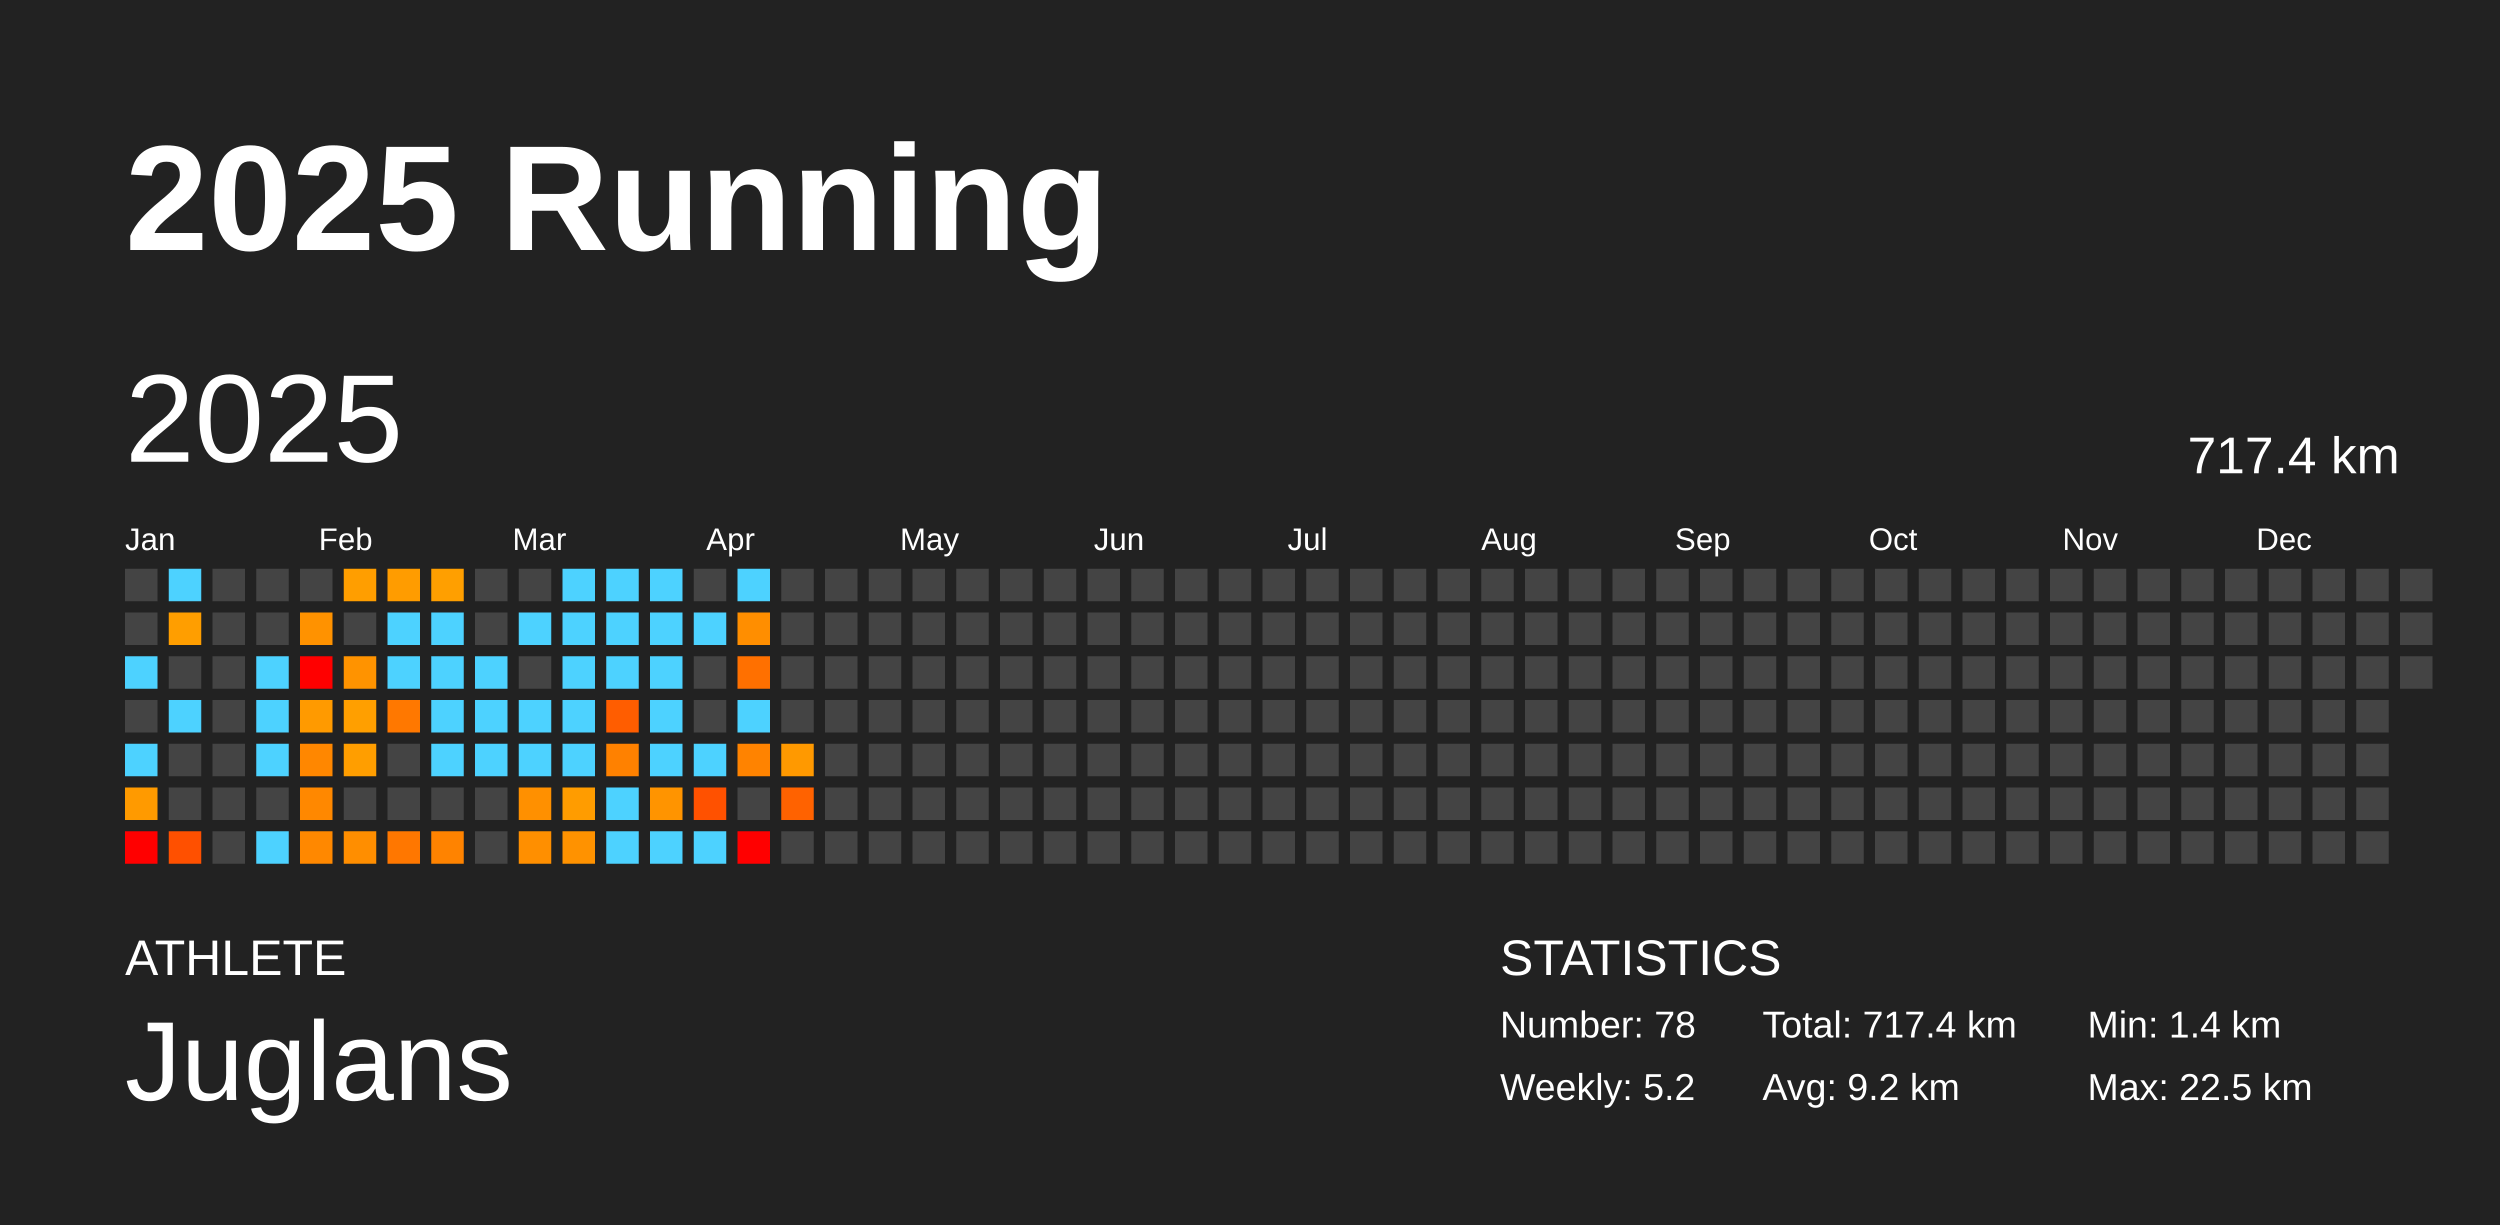
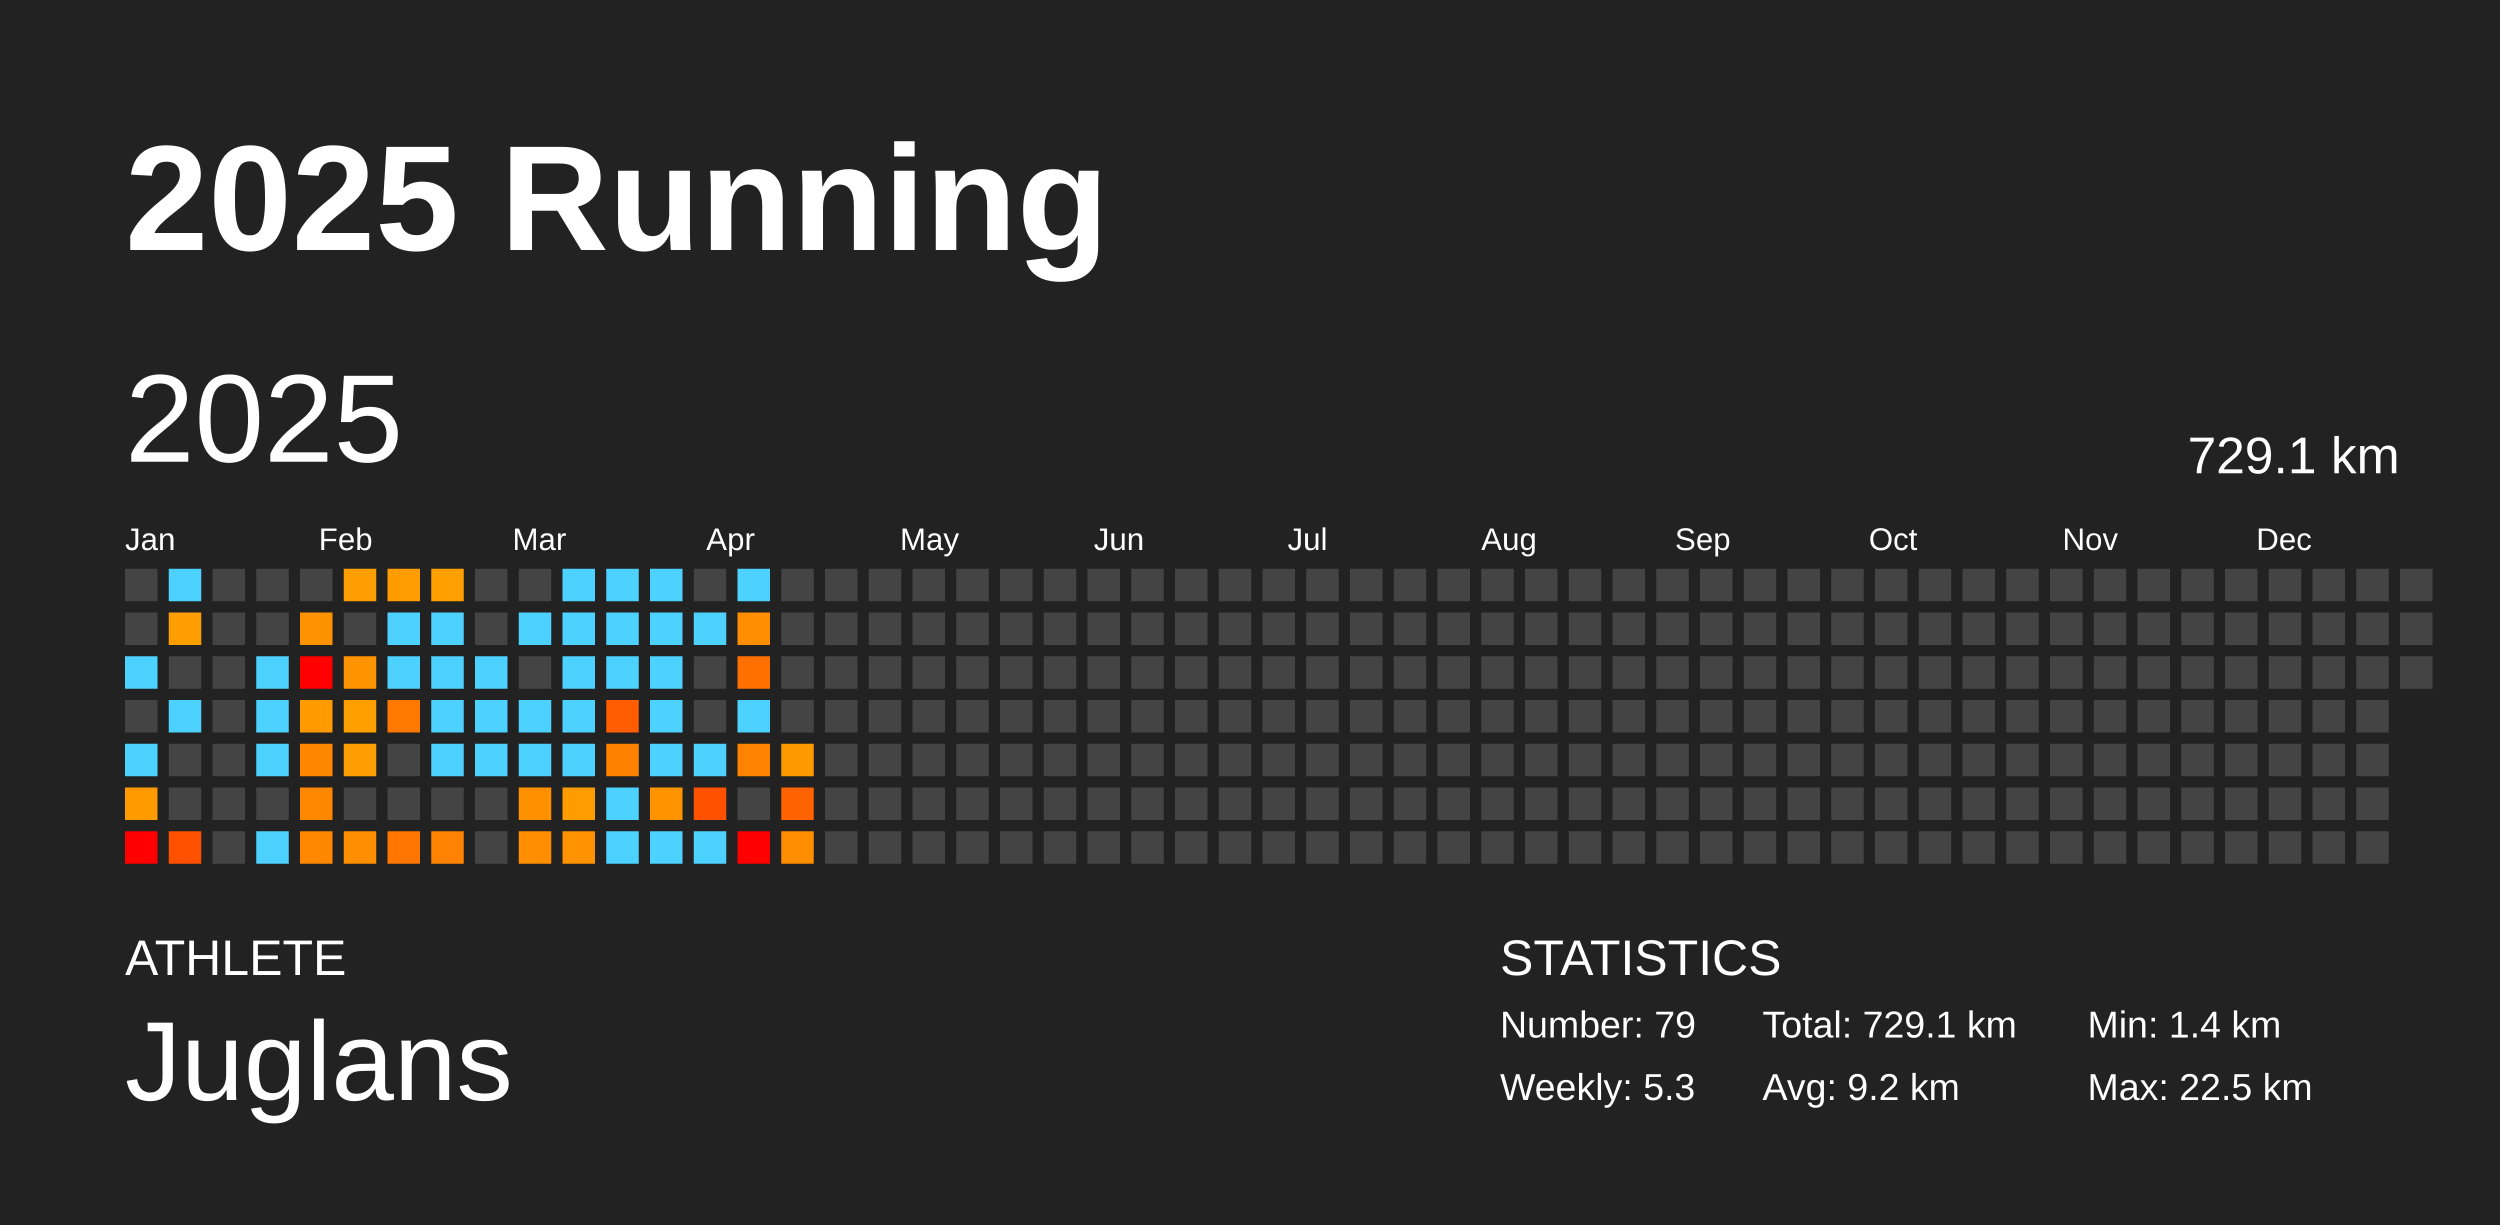
<svg xmlns="http://www.w3.org/2000/svg" baseProfile="full" height="98mm" version="1.1" viewBox="0,0,200,98" width="200mm">
  <defs />
  <rect fill="#222222" height="98" width="200" x="0" y="0" />
  <text fill="#FFFFFF" style="font-size:12px; font-family:Arial; font-weight:bold;" x="10" y="20">2025 Running</text>
  <text fill="#FFFFFF" style="font-size:4px; font-family:Arial" x="10" y="78">ATHLETE</text>
  <text fill="#FFFFFF" style="font-size:9px; font-family:Arial" x="10" y="88">Juglans</text>
  <text fill="#FFFFFF" style="font-size:4px; font-family:Arial" x="120" y="78">STATISTICS</text>
-   <text fill="#FFFFFF" style="font-size:3px; font-family:Arial" x="120" y="83">Number: 78</text>
-   <text fill="#FFFFFF" style="font-size:3px; font-family:Arial" x="120" y="88">Weekly: 5.2</text>
-   <text fill="#FFFFFF" style="font-size:3px; font-family:Arial" x="141" y="83">Total: 717.4 km</text>
+   <text fill="#FFFFFF" style="font-size:3px; font-family:Arial" x="120" y="83">Number: 79</text>
+   <text fill="#FFFFFF" style="font-size:3px; font-family:Arial" x="120" y="88">Weekly: 5.3</text>
+   <text fill="#FFFFFF" style="font-size:3px; font-family:Arial" x="141" y="83">Total: 729.1 km</text>
  <text fill="#FFFFFF" style="font-size:3px; font-family:Arial" x="141" y="88">Avg: 9.2 km</text>
  <text fill="#FFFFFF" style="font-size:3px; font-family:Arial" x="167" y="83">Min: 1.4 km</text>
  <text fill="#FFFFFF" style="font-size:3px; font-family:Arial" x="167" y="88">Max: 22.5 km</text>
  <text dominant-baseline="hanging" fill="#FFFFFF" style="font-size:10.0px; font-family:Arial;" x="10" y="30">2025</text>
-   <text dominant-baseline="hanging" fill="#FFFFFF" style="font-size:4.125px; font-family:Arial;" x="175" y="35">717.4 km</text>
+   <text dominant-baseline="hanging" fill="#FFFFFF" style="font-size:4.125px; font-family:Arial;" x="175" y="35">729.1 km</text>
  <text fill="#FFFFFF" style="font-size:2.5px; font-family:Arial" x="10.0" y="44">Jan</text>
  <text fill="#FFFFFF" style="font-size:2.5px; font-family:Arial" x="25.5" y="44">Feb</text>
  <text fill="#FFFFFF" style="font-size:2.5px; font-family:Arial" x="41.0" y="44">Mar</text>
  <text fill="#FFFFFF" style="font-size:2.5px; font-family:Arial" x="56.5" y="44">Apr</text>
  <text fill="#FFFFFF" style="font-size:2.5px; font-family:Arial" x="72.0" y="44">May</text>
  <text fill="#FFFFFF" style="font-size:2.5px; font-family:Arial" x="87.5" y="44">Jun</text>
  <text fill="#FFFFFF" style="font-size:2.5px; font-family:Arial" x="103.0" y="44">Jul</text>
  <text fill="#FFFFFF" style="font-size:2.5px; font-family:Arial" x="118.5" y="44">Aug</text>
  <text fill="#FFFFFF" style="font-size:2.5px; font-family:Arial" x="134.0" y="44">Sep</text>
  <text fill="#FFFFFF" style="font-size:2.5px; font-family:Arial" x="149.5" y="44">Oct</text>
  <text fill="#FFFFFF" style="font-size:2.5px; font-family:Arial" x="165.0" y="44">Nov</text>
  <text fill="#FFFFFF" style="font-size:2.5px; font-family:Arial" x="180.5" y="44">Dec</text>
  <rect fill="#444444" height="2.6" width="2.6" x="10.0" y="45.5" />
  <rect fill="#444444" height="2.6" width="2.6" x="10.0" y="49.0" />
  <rect fill="#4dd2ff" height="2.6" width="2.6" x="10.0" y="52.5" />
  <rect fill="#444444" height="2.6" width="2.6" x="10.0" y="56.0" />
  <rect fill="#4dd2ff" height="2.6" width="2.6" x="10.0" y="59.5" />
  <rect fill="#ff9a00" height="2.6" width="2.6" x="10.0" y="63.0" />
  <rect fill="red" height="2.6" width="2.6" x="10.0" y="66.5" />
  <rect fill="#4dd2ff" height="2.6" width="2.6" x="13.5" y="45.5" />
  <rect fill="#ff9e00" height="2.6" width="2.6" x="13.5" y="49.0" />
  <rect fill="#444444" height="2.6" width="2.6" x="13.5" y="52.5" />
  <rect fill="#4dd2ff" height="2.6" width="2.6" x="13.5" y="56.0" />
  <rect fill="#444444" height="2.6" width="2.6" x="13.5" y="59.5" />
  <rect fill="#444444" height="2.6" width="2.6" x="13.5" y="63.0" />
  <rect fill="#ff5000" height="2.6" width="2.6" x="13.5" y="66.5" />
  <rect fill="#444444" height="2.6" width="2.6" x="17.0" y="45.5" />
  <rect fill="#444444" height="2.6" width="2.6" x="17.0" y="49.0" />
  <rect fill="#444444" height="2.6" width="2.6" x="17.0" y="52.5" />
  <rect fill="#444444" height="2.6" width="2.6" x="17.0" y="56.0" />
  <rect fill="#444444" height="2.6" width="2.6" x="17.0" y="59.5" />
  <rect fill="#444444" height="2.6" width="2.6" x="17.0" y="63.0" />
  <rect fill="#444444" height="2.6" width="2.6" x="17.0" y="66.5" />
  <rect fill="#444444" height="2.6" width="2.6" x="20.5" y="45.5" />
  <rect fill="#444444" height="2.6" width="2.6" x="20.5" y="49.0" />
  <rect fill="#4dd2ff" height="2.6" width="2.6" x="20.5" y="52.5" />
  <rect fill="#4dd2ff" height="2.6" width="2.6" x="20.5" y="56.0" />
  <rect fill="#4dd2ff" height="2.6" width="2.6" x="20.5" y="59.5" />
  <rect fill="#444444" height="2.6" width="2.6" x="20.5" y="63.0" />
  <rect fill="#4dd2ff" height="2.6" width="2.6" x="20.5" y="66.5" />
  <rect fill="#444444" height="2.6" width="2.6" x="24.0" y="45.5" />
  <rect fill="#ff9200" height="2.6" width="2.6" x="24.0" y="49.0" />
  <rect fill="red" height="2.6" width="2.6" x="24.0" y="52.5" />
  <rect fill="#ff9a00" height="2.6" width="2.6" x="24.0" y="56.0" />
  <rect fill="#ff8700" height="2.6" width="2.6" x="24.0" y="59.5" />
  <rect fill="#ff8800" height="2.6" width="2.6" x="24.0" y="63.0" />
  <rect fill="#ff8800" height="2.6" width="2.6" x="24.0" y="66.5" />
  <rect fill="#ff9e00" height="2.6" width="2.6" x="27.5" y="45.5" />
  <rect fill="#444444" height="2.6" width="2.6" x="27.5" y="49.0" />
  <rect fill="#ff9300" height="2.6" width="2.6" x="27.5" y="52.5" />
  <rect fill="#ff9f00" height="2.6" width="2.6" x="27.5" y="56.0" />
  <rect fill="#ff9e00" height="2.6" width="2.6" x="27.5" y="59.5" />
  <rect fill="#444444" height="2.6" width="2.6" x="27.5" y="63.0" />
  <rect fill="#ff8e00" height="2.6" width="2.6" x="27.5" y="66.5" />
  <rect fill="#ff9c00" height="2.6" width="2.6" x="31.0" y="45.5" />
  <rect fill="#4dd2ff" height="2.6" width="2.6" x="31.0" y="49.0" />
  <rect fill="#4dd2ff" height="2.6" width="2.6" x="31.0" y="52.5" />
  <rect fill="#ff7800" height="2.6" width="2.6" x="31.0" y="56.0" />
  <rect fill="#444444" height="2.6" width="2.6" x="31.0" y="59.5" />
  <rect fill="#444444" height="2.6" width="2.6" x="31.0" y="63.0" />
  <rect fill="#ff7700" height="2.6" width="2.6" x="31.0" y="66.5" />
  <rect fill="#ff9f00" height="2.6" width="2.6" x="34.5" y="45.5" />
  <rect fill="#4dd2ff" height="2.6" width="2.6" x="34.5" y="49.0" />
  <rect fill="#4dd2ff" height="2.6" width="2.6" x="34.5" y="52.5" />
  <rect fill="#4dd2ff" height="2.6" width="2.6" x="34.5" y="56.0" />
  <rect fill="#4dd2ff" height="2.6" width="2.6" x="34.5" y="59.5" />
  <rect fill="#444444" height="2.6" width="2.6" x="34.5" y="63.0" />
  <rect fill="#ff8300" height="2.6" width="2.6" x="34.5" y="66.5" />
  <rect fill="#444444" height="2.6" width="2.6" x="38.0" y="45.5" />
  <rect fill="#444444" height="2.6" width="2.6" x="38.0" y="49.0" />
  <rect fill="#4dd2ff" height="2.6" width="2.6" x="38.0" y="52.5" />
  <rect fill="#4dd2ff" height="2.6" width="2.6" x="38.0" y="56.0" />
  <rect fill="#4dd2ff" height="2.6" width="2.6" x="38.0" y="59.5" />
  <rect fill="#444444" height="2.6" width="2.6" x="38.0" y="63.0" />
  <rect fill="#444444" height="2.6" width="2.6" x="38.0" y="66.5" />
  <rect fill="#444444" height="2.6" width="2.6" x="41.5" y="45.5" />
  <rect fill="#4dd2ff" height="2.6" width="2.6" x="41.5" y="49.0" />
  <rect fill="#444444" height="2.6" width="2.6" x="41.5" y="52.5" />
  <rect fill="#4dd2ff" height="2.6" width="2.6" x="41.5" y="56.0" />
  <rect fill="#4dd2ff" height="2.6" width="2.6" x="41.5" y="59.5" />
  <rect fill="#ff9000" height="2.6" width="2.6" x="41.5" y="63.0" />
  <rect fill="#ff8f00" height="2.6" width="2.6" x="41.5" y="66.5" />
  <rect fill="#4dd2ff" height="2.6" width="2.6" x="45.0" y="45.5" />
  <rect fill="#4dd2ff" height="2.6" width="2.6" x="45.0" y="49.0" />
  <rect fill="#4dd2ff" height="2.6" width="2.6" x="45.0" y="52.5" />
  <rect fill="#4dd2ff" height="2.6" width="2.6" x="45.0" y="56.0" />
  <rect fill="#4dd2ff" height="2.6" width="2.6" x="45.0" y="59.5" />
  <rect fill="#ff9c00" height="2.6" width="2.6" x="45.0" y="63.0" />
  <rect fill="#ff9200" height="2.6" width="2.6" x="45.0" y="66.5" />
  <rect fill="#4dd2ff" height="2.6" width="2.6" x="48.5" y="45.5" />
  <rect fill="#4dd2ff" height="2.6" width="2.6" x="48.5" y="49.0" />
  <rect fill="#4dd2ff" height="2.6" width="2.6" x="48.5" y="52.5" />
  <rect fill="#ff5d00" height="2.6" width="2.6" x="48.5" y="56.0" />
  <rect fill="#ff8100" height="2.6" width="2.6" x="48.5" y="59.5" />
  <rect fill="#4dd2ff" height="2.6" width="2.6" x="48.5" y="63.0" />
  <rect fill="#4dd2ff" height="2.6" width="2.6" x="48.5" y="66.5" />
  <rect fill="#4dd2ff" height="2.6" width="2.6" x="52.0" y="45.5" />
  <rect fill="#4dd2ff" height="2.6" width="2.6" x="52.0" y="49.0" />
  <rect fill="#4dd2ff" height="2.6" width="2.6" x="52.0" y="52.5" />
  <rect fill="#4dd2ff" height="2.6" width="2.6" x="52.0" y="56.0" />
  <rect fill="#4dd2ff" height="2.6" width="2.6" x="52.0" y="59.5" />
  <rect fill="#ff9400" height="2.6" width="2.6" x="52.0" y="63.0" />
  <rect fill="#4dd2ff" height="2.6" width="2.6" x="52.0" y="66.5" />
  <rect fill="#444444" height="2.6" width="2.6" x="55.5" y="45.5" />
  <rect fill="#4dd2ff" height="2.6" width="2.6" x="55.5" y="49.0" />
  <rect fill="#444444" height="2.6" width="2.6" x="55.5" y="52.5" />
  <rect fill="#444444" height="2.6" width="2.6" x="55.5" y="56.0" />
  <rect fill="#4dd2ff" height="2.6" width="2.6" x="55.5" y="59.5" />
  <rect fill="#ff5100" height="2.6" width="2.6" x="55.5" y="63.0" />
  <rect fill="#4dd2ff" height="2.6" width="2.6" x="55.5" y="66.5" />
  <rect fill="#4dd2ff" height="2.6" width="2.6" x="59.0" y="45.5" />
  <rect fill="#ff8e00" height="2.6" width="2.6" x="59.0" y="49.0" />
  <rect fill="#ff7000" height="2.6" width="2.6" x="59.0" y="52.5" />
  <rect fill="#4dd2ff" height="2.6" width="2.6" x="59.0" y="56.0" />
  <rect fill="#ff8300" height="2.6" width="2.6" x="59.0" y="59.5" />
  <rect fill="#444444" height="2.6" width="2.6" x="59.0" y="63.0" />
  <rect fill="red" height="2.6" width="2.6" x="59.0" y="66.5" />
  <rect fill="#444444" height="2.6" width="2.6" x="62.5" y="45.5" />
  <rect fill="#444444" height="2.6" width="2.6" x="62.5" y="49.0" />
  <rect fill="#444444" height="2.6" width="2.6" x="62.5" y="52.5" />
  <rect fill="#444444" height="2.6" width="2.6" x="62.5" y="56.0" />
  <rect fill="#ff9900" height="2.6" width="2.6" x="62.5" y="59.5" />
  <rect fill="#ff6200" height="2.6" width="2.6" x="62.5" y="63.0" />
-   <rect fill="#444444" height="2.6" width="2.6" x="62.5" y="66.5" />
+   <rect fill="#ff8d00" height="2.6" width="2.6" x="62.5" y="66.5" />
  <rect fill="#444444" height="2.6" width="2.6" x="66.0" y="45.5" />
  <rect fill="#444444" height="2.6" width="2.6" x="66.0" y="49.0" />
  <rect fill="#444444" height="2.6" width="2.6" x="66.0" y="52.5" />
  <rect fill="#444444" height="2.6" width="2.6" x="66.0" y="56.0" />
  <rect fill="#444444" height="2.6" width="2.6" x="66.0" y="59.5" />
  <rect fill="#444444" height="2.6" width="2.6" x="66.0" y="63.0" />
  <rect fill="#444444" height="2.6" width="2.6" x="66.0" y="66.5" />
  <rect fill="#444444" height="2.6" width="2.6" x="69.5" y="45.5" />
  <rect fill="#444444" height="2.6" width="2.6" x="69.5" y="49.0" />
  <rect fill="#444444" height="2.6" width="2.6" x="69.5" y="52.5" />
  <rect fill="#444444" height="2.6" width="2.6" x="69.5" y="56.0" />
  <rect fill="#444444" height="2.6" width="2.6" x="69.5" y="59.5" />
  <rect fill="#444444" height="2.6" width="2.6" x="69.5" y="63.0" />
  <rect fill="#444444" height="2.6" width="2.6" x="69.5" y="66.5" />
  <rect fill="#444444" height="2.6" width="2.6" x="73.0" y="45.5" />
  <rect fill="#444444" height="2.6" width="2.6" x="73.0" y="49.0" />
  <rect fill="#444444" height="2.6" width="2.6" x="73.0" y="52.5" />
  <rect fill="#444444" height="2.6" width="2.6" x="73.0" y="56.0" />
  <rect fill="#444444" height="2.6" width="2.6" x="73.0" y="59.5" />
  <rect fill="#444444" height="2.6" width="2.6" x="73.0" y="63.0" />
  <rect fill="#444444" height="2.6" width="2.6" x="73.0" y="66.5" />
  <rect fill="#444444" height="2.6" width="2.6" x="76.5" y="45.5" />
  <rect fill="#444444" height="2.6" width="2.6" x="76.5" y="49.0" />
  <rect fill="#444444" height="2.6" width="2.6" x="76.5" y="52.5" />
  <rect fill="#444444" height="2.6" width="2.6" x="76.5" y="56.0" />
  <rect fill="#444444" height="2.6" width="2.6" x="76.5" y="59.5" />
  <rect fill="#444444" height="2.6" width="2.6" x="76.5" y="63.0" />
  <rect fill="#444444" height="2.6" width="2.6" x="76.5" y="66.5" />
  <rect fill="#444444" height="2.6" width="2.6" x="80.0" y="45.5" />
  <rect fill="#444444" height="2.6" width="2.6" x="80.0" y="49.0" />
  <rect fill="#444444" height="2.6" width="2.6" x="80.0" y="52.5" />
  <rect fill="#444444" height="2.6" width="2.6" x="80.0" y="56.0" />
  <rect fill="#444444" height="2.6" width="2.6" x="80.0" y="59.5" />
  <rect fill="#444444" height="2.6" width="2.6" x="80.0" y="63.0" />
  <rect fill="#444444" height="2.6" width="2.6" x="80.0" y="66.5" />
  <rect fill="#444444" height="2.6" width="2.6" x="83.5" y="45.5" />
  <rect fill="#444444" height="2.6" width="2.6" x="83.5" y="49.0" />
  <rect fill="#444444" height="2.6" width="2.6" x="83.5" y="52.5" />
  <rect fill="#444444" height="2.6" width="2.6" x="83.5" y="56.0" />
  <rect fill="#444444" height="2.6" width="2.6" x="83.5" y="59.5" />
  <rect fill="#444444" height="2.6" width="2.6" x="83.5" y="63.0" />
  <rect fill="#444444" height="2.6" width="2.6" x="83.5" y="66.5" />
  <rect fill="#444444" height="2.6" width="2.6" x="87.0" y="45.5" />
  <rect fill="#444444" height="2.6" width="2.6" x="87.0" y="49.0" />
  <rect fill="#444444" height="2.6" width="2.6" x="87.0" y="52.5" />
  <rect fill="#444444" height="2.6" width="2.6" x="87.0" y="56.0" />
  <rect fill="#444444" height="2.6" width="2.6" x="87.0" y="59.5" />
  <rect fill="#444444" height="2.6" width="2.6" x="87.0" y="63.0" />
  <rect fill="#444444" height="2.6" width="2.6" x="87.0" y="66.5" />
  <rect fill="#444444" height="2.6" width="2.6" x="90.5" y="45.5" />
  <rect fill="#444444" height="2.6" width="2.6" x="90.5" y="49.0" />
  <rect fill="#444444" height="2.6" width="2.6" x="90.5" y="52.5" />
  <rect fill="#444444" height="2.6" width="2.6" x="90.5" y="56.0" />
  <rect fill="#444444" height="2.6" width="2.6" x="90.5" y="59.5" />
  <rect fill="#444444" height="2.6" width="2.6" x="90.5" y="63.0" />
  <rect fill="#444444" height="2.6" width="2.6" x="90.5" y="66.5" />
  <rect fill="#444444" height="2.6" width="2.6" x="94.0" y="45.5" />
  <rect fill="#444444" height="2.6" width="2.6" x="94.0" y="49.0" />
  <rect fill="#444444" height="2.6" width="2.6" x="94.0" y="52.5" />
  <rect fill="#444444" height="2.6" width="2.6" x="94.0" y="56.0" />
  <rect fill="#444444" height="2.6" width="2.6" x="94.0" y="59.5" />
  <rect fill="#444444" height="2.6" width="2.6" x="94.0" y="63.0" />
  <rect fill="#444444" height="2.6" width="2.6" x="94.0" y="66.5" />
  <rect fill="#444444" height="2.6" width="2.6" x="97.5" y="45.5" />
  <rect fill="#444444" height="2.6" width="2.6" x="97.5" y="49.0" />
  <rect fill="#444444" height="2.6" width="2.6" x="97.5" y="52.5" />
  <rect fill="#444444" height="2.6" width="2.6" x="97.5" y="56.0" />
  <rect fill="#444444" height="2.6" width="2.6" x="97.5" y="59.5" />
  <rect fill="#444444" height="2.6" width="2.6" x="97.5" y="63.0" />
  <rect fill="#444444" height="2.6" width="2.6" x="97.5" y="66.5" />
  <rect fill="#444444" height="2.6" width="2.6" x="101.0" y="45.5" />
  <rect fill="#444444" height="2.6" width="2.6" x="101.0" y="49.0" />
  <rect fill="#444444" height="2.6" width="2.6" x="101.0" y="52.5" />
  <rect fill="#444444" height="2.6" width="2.6" x="101.0" y="56.0" />
  <rect fill="#444444" height="2.6" width="2.6" x="101.0" y="59.5" />
  <rect fill="#444444" height="2.6" width="2.6" x="101.0" y="63.0" />
  <rect fill="#444444" height="2.6" width="2.6" x="101.0" y="66.5" />
  <rect fill="#444444" height="2.6" width="2.6" x="104.5" y="45.5" />
  <rect fill="#444444" height="2.6" width="2.6" x="104.5" y="49.0" />
  <rect fill="#444444" height="2.6" width="2.6" x="104.5" y="52.5" />
  <rect fill="#444444" height="2.6" width="2.6" x="104.5" y="56.0" />
  <rect fill="#444444" height="2.6" width="2.6" x="104.5" y="59.5" />
  <rect fill="#444444" height="2.6" width="2.6" x="104.5" y="63.0" />
  <rect fill="#444444" height="2.6" width="2.6" x="104.5" y="66.5" />
  <rect fill="#444444" height="2.6" width="2.6" x="108.0" y="45.5" />
  <rect fill="#444444" height="2.6" width="2.6" x="108.0" y="49.0" />
  <rect fill="#444444" height="2.6" width="2.6" x="108.0" y="52.5" />
  <rect fill="#444444" height="2.6" width="2.6" x="108.0" y="56.0" />
  <rect fill="#444444" height="2.6" width="2.6" x="108.0" y="59.5" />
  <rect fill="#444444" height="2.6" width="2.6" x="108.0" y="63.0" />
  <rect fill="#444444" height="2.6" width="2.6" x="108.0" y="66.5" />
  <rect fill="#444444" height="2.6" width="2.6" x="111.5" y="45.5" />
  <rect fill="#444444" height="2.6" width="2.6" x="111.5" y="49.0" />
  <rect fill="#444444" height="2.6" width="2.6" x="111.5" y="52.5" />
  <rect fill="#444444" height="2.6" width="2.6" x="111.5" y="56.0" />
  <rect fill="#444444" height="2.6" width="2.6" x="111.5" y="59.5" />
  <rect fill="#444444" height="2.6" width="2.6" x="111.5" y="63.0" />
  <rect fill="#444444" height="2.6" width="2.6" x="111.5" y="66.5" />
  <rect fill="#444444" height="2.6" width="2.6" x="115.0" y="45.5" />
  <rect fill="#444444" height="2.6" width="2.6" x="115.0" y="49.0" />
  <rect fill="#444444" height="2.6" width="2.6" x="115.0" y="52.5" />
  <rect fill="#444444" height="2.6" width="2.6" x="115.0" y="56.0" />
  <rect fill="#444444" height="2.6" width="2.6" x="115.0" y="59.5" />
  <rect fill="#444444" height="2.6" width="2.6" x="115.0" y="63.0" />
  <rect fill="#444444" height="2.6" width="2.6" x="115.0" y="66.5" />
  <rect fill="#444444" height="2.6" width="2.6" x="118.5" y="45.5" />
  <rect fill="#444444" height="2.6" width="2.6" x="118.5" y="49.0" />
  <rect fill="#444444" height="2.6" width="2.6" x="118.5" y="52.5" />
  <rect fill="#444444" height="2.6" width="2.6" x="118.5" y="56.0" />
  <rect fill="#444444" height="2.6" width="2.6" x="118.5" y="59.5" />
  <rect fill="#444444" height="2.6" width="2.6" x="118.5" y="63.0" />
  <rect fill="#444444" height="2.6" width="2.6" x="118.5" y="66.5" />
  <rect fill="#444444" height="2.6" width="2.6" x="122.0" y="45.5" />
  <rect fill="#444444" height="2.6" width="2.6" x="122.0" y="49.0" />
  <rect fill="#444444" height="2.6" width="2.6" x="122.0" y="52.5" />
  <rect fill="#444444" height="2.6" width="2.6" x="122.0" y="56.0" />
  <rect fill="#444444" height="2.6" width="2.6" x="122.0" y="59.5" />
  <rect fill="#444444" height="2.6" width="2.6" x="122.0" y="63.0" />
  <rect fill="#444444" height="2.6" width="2.6" x="122.0" y="66.5" />
  <rect fill="#444444" height="2.6" width="2.6" x="125.5" y="45.5" />
  <rect fill="#444444" height="2.6" width="2.6" x="125.5" y="49.0" />
  <rect fill="#444444" height="2.6" width="2.6" x="125.5" y="52.5" />
  <rect fill="#444444" height="2.6" width="2.6" x="125.5" y="56.0" />
  <rect fill="#444444" height="2.6" width="2.6" x="125.5" y="59.5" />
  <rect fill="#444444" height="2.6" width="2.6" x="125.5" y="63.0" />
  <rect fill="#444444" height="2.6" width="2.6" x="125.5" y="66.5" />
  <rect fill="#444444" height="2.6" width="2.6" x="129.0" y="45.5" />
  <rect fill="#444444" height="2.6" width="2.6" x="129.0" y="49.0" />
  <rect fill="#444444" height="2.6" width="2.6" x="129.0" y="52.5" />
  <rect fill="#444444" height="2.6" width="2.6" x="129.0" y="56.0" />
  <rect fill="#444444" height="2.6" width="2.6" x="129.0" y="59.5" />
  <rect fill="#444444" height="2.6" width="2.6" x="129.0" y="63.0" />
  <rect fill="#444444" height="2.6" width="2.6" x="129.0" y="66.5" />
  <rect fill="#444444" height="2.6" width="2.6" x="132.5" y="45.5" />
  <rect fill="#444444" height="2.6" width="2.6" x="132.5" y="49.0" />
  <rect fill="#444444" height="2.6" width="2.6" x="132.5" y="52.5" />
  <rect fill="#444444" height="2.6" width="2.6" x="132.5" y="56.0" />
  <rect fill="#444444" height="2.6" width="2.6" x="132.5" y="59.5" />
  <rect fill="#444444" height="2.6" width="2.6" x="132.5" y="63.0" />
  <rect fill="#444444" height="2.6" width="2.6" x="132.5" y="66.5" />
  <rect fill="#444444" height="2.6" width="2.6" x="136.0" y="45.5" />
  <rect fill="#444444" height="2.6" width="2.6" x="136.0" y="49.0" />
  <rect fill="#444444" height="2.6" width="2.6" x="136.0" y="52.5" />
  <rect fill="#444444" height="2.6" width="2.6" x="136.0" y="56.0" />
  <rect fill="#444444" height="2.6" width="2.6" x="136.0" y="59.5" />
  <rect fill="#444444" height="2.6" width="2.6" x="136.0" y="63.0" />
  <rect fill="#444444" height="2.6" width="2.6" x="136.0" y="66.5" />
  <rect fill="#444444" height="2.6" width="2.6" x="139.5" y="45.5" />
  <rect fill="#444444" height="2.6" width="2.6" x="139.5" y="49.0" />
  <rect fill="#444444" height="2.6" width="2.6" x="139.5" y="52.5" />
  <rect fill="#444444" height="2.6" width="2.6" x="139.5" y="56.0" />
  <rect fill="#444444" height="2.6" width="2.6" x="139.5" y="59.5" />
  <rect fill="#444444" height="2.6" width="2.6" x="139.5" y="63.0" />
  <rect fill="#444444" height="2.6" width="2.6" x="139.5" y="66.5" />
  <rect fill="#444444" height="2.6" width="2.6" x="143.0" y="45.5" />
  <rect fill="#444444" height="2.6" width="2.6" x="143.0" y="49.0" />
  <rect fill="#444444" height="2.6" width="2.6" x="143.0" y="52.5" />
  <rect fill="#444444" height="2.6" width="2.6" x="143.0" y="56.0" />
  <rect fill="#444444" height="2.6" width="2.6" x="143.0" y="59.5" />
  <rect fill="#444444" height="2.6" width="2.6" x="143.0" y="63.0" />
  <rect fill="#444444" height="2.6" width="2.6" x="143.0" y="66.5" />
  <rect fill="#444444" height="2.6" width="2.6" x="146.5" y="45.5" />
  <rect fill="#444444" height="2.6" width="2.6" x="146.5" y="49.0" />
  <rect fill="#444444" height="2.6" width="2.6" x="146.5" y="52.5" />
  <rect fill="#444444" height="2.6" width="2.6" x="146.5" y="56.0" />
  <rect fill="#444444" height="2.6" width="2.6" x="146.5" y="59.5" />
  <rect fill="#444444" height="2.6" width="2.6" x="146.5" y="63.0" />
  <rect fill="#444444" height="2.6" width="2.6" x="146.5" y="66.5" />
  <rect fill="#444444" height="2.6" width="2.6" x="150.0" y="45.5" />
  <rect fill="#444444" height="2.6" width="2.6" x="150.0" y="49.0" />
  <rect fill="#444444" height="2.6" width="2.6" x="150.0" y="52.5" />
  <rect fill="#444444" height="2.6" width="2.6" x="150.0" y="56.0" />
  <rect fill="#444444" height="2.6" width="2.6" x="150.0" y="59.5" />
  <rect fill="#444444" height="2.6" width="2.6" x="150.0" y="63.0" />
  <rect fill="#444444" height="2.6" width="2.6" x="150.0" y="66.5" />
  <rect fill="#444444" height="2.6" width="2.6" x="153.5" y="45.5" />
  <rect fill="#444444" height="2.6" width="2.6" x="153.5" y="49.0" />
  <rect fill="#444444" height="2.6" width="2.6" x="153.5" y="52.5" />
  <rect fill="#444444" height="2.6" width="2.6" x="153.5" y="56.0" />
  <rect fill="#444444" height="2.6" width="2.6" x="153.5" y="59.5" />
  <rect fill="#444444" height="2.6" width="2.6" x="153.5" y="63.0" />
  <rect fill="#444444" height="2.6" width="2.6" x="153.5" y="66.5" />
  <rect fill="#444444" height="2.6" width="2.6" x="157.0" y="45.5" />
  <rect fill="#444444" height="2.6" width="2.6" x="157.0" y="49.0" />
  <rect fill="#444444" height="2.6" width="2.6" x="157.0" y="52.5" />
  <rect fill="#444444" height="2.6" width="2.6" x="157.0" y="56.0" />
  <rect fill="#444444" height="2.6" width="2.6" x="157.0" y="59.5" />
  <rect fill="#444444" height="2.6" width="2.6" x="157.0" y="63.0" />
  <rect fill="#444444" height="2.6" width="2.6" x="157.0" y="66.5" />
  <rect fill="#444444" height="2.6" width="2.6" x="160.5" y="45.5" />
  <rect fill="#444444" height="2.6" width="2.6" x="160.5" y="49.0" />
  <rect fill="#444444" height="2.6" width="2.6" x="160.5" y="52.5" />
  <rect fill="#444444" height="2.6" width="2.6" x="160.5" y="56.0" />
  <rect fill="#444444" height="2.6" width="2.6" x="160.5" y="59.5" />
  <rect fill="#444444" height="2.6" width="2.6" x="160.5" y="63.0" />
  <rect fill="#444444" height="2.6" width="2.6" x="160.5" y="66.5" />
  <rect fill="#444444" height="2.6" width="2.6" x="164.0" y="45.5" />
  <rect fill="#444444" height="2.6" width="2.6" x="164.0" y="49.0" />
  <rect fill="#444444" height="2.6" width="2.6" x="164.0" y="52.5" />
  <rect fill="#444444" height="2.6" width="2.6" x="164.0" y="56.0" />
  <rect fill="#444444" height="2.6" width="2.6" x="164.0" y="59.5" />
  <rect fill="#444444" height="2.6" width="2.6" x="164.0" y="63.0" />
  <rect fill="#444444" height="2.6" width="2.6" x="164.0" y="66.5" />
  <rect fill="#444444" height="2.6" width="2.6" x="167.5" y="45.5" />
  <rect fill="#444444" height="2.6" width="2.6" x="167.5" y="49.0" />
  <rect fill="#444444" height="2.6" width="2.6" x="167.5" y="52.5" />
  <rect fill="#444444" height="2.6" width="2.6" x="167.5" y="56.0" />
  <rect fill="#444444" height="2.6" width="2.6" x="167.5" y="59.5" />
  <rect fill="#444444" height="2.6" width="2.6" x="167.5" y="63.0" />
  <rect fill="#444444" height="2.6" width="2.6" x="167.5" y="66.5" />
  <rect fill="#444444" height="2.6" width="2.6" x="171.0" y="45.5" />
  <rect fill="#444444" height="2.6" width="2.6" x="171.0" y="49.0" />
  <rect fill="#444444" height="2.6" width="2.6" x="171.0" y="52.5" />
  <rect fill="#444444" height="2.6" width="2.6" x="171.0" y="56.0" />
  <rect fill="#444444" height="2.6" width="2.6" x="171.0" y="59.5" />
  <rect fill="#444444" height="2.6" width="2.6" x="171.0" y="63.0" />
  <rect fill="#444444" height="2.6" width="2.6" x="171.0" y="66.5" />
  <rect fill="#444444" height="2.6" width="2.6" x="174.5" y="45.5" />
  <rect fill="#444444" height="2.6" width="2.6" x="174.5" y="49.0" />
  <rect fill="#444444" height="2.6" width="2.6" x="174.5" y="52.5" />
  <rect fill="#444444" height="2.6" width="2.6" x="174.5" y="56.0" />
  <rect fill="#444444" height="2.6" width="2.6" x="174.5" y="59.5" />
  <rect fill="#444444" height="2.6" width="2.6" x="174.5" y="63.0" />
  <rect fill="#444444" height="2.6" width="2.6" x="174.5" y="66.5" />
  <rect fill="#444444" height="2.6" width="2.6" x="178.0" y="45.5" />
  <rect fill="#444444" height="2.6" width="2.6" x="178.0" y="49.0" />
  <rect fill="#444444" height="2.6" width="2.6" x="178.0" y="52.5" />
  <rect fill="#444444" height="2.6" width="2.6" x="178.0" y="56.0" />
  <rect fill="#444444" height="2.6" width="2.6" x="178.0" y="59.5" />
  <rect fill="#444444" height="2.6" width="2.6" x="178.0" y="63.0" />
  <rect fill="#444444" height="2.6" width="2.6" x="178.0" y="66.5" />
  <rect fill="#444444" height="2.6" width="2.6" x="181.5" y="45.5" />
  <rect fill="#444444" height="2.6" width="2.6" x="181.5" y="49.0" />
  <rect fill="#444444" height="2.6" width="2.6" x="181.5" y="52.5" />
  <rect fill="#444444" height="2.6" width="2.6" x="181.5" y="56.0" />
  <rect fill="#444444" height="2.6" width="2.6" x="181.5" y="59.5" />
  <rect fill="#444444" height="2.6" width="2.6" x="181.5" y="63.0" />
  <rect fill="#444444" height="2.6" width="2.6" x="181.5" y="66.5" />
  <rect fill="#444444" height="2.6" width="2.6" x="185.0" y="45.5" />
  <rect fill="#444444" height="2.6" width="2.6" x="185.0" y="49.0" />
  <rect fill="#444444" height="2.6" width="2.6" x="185.0" y="52.5" />
  <rect fill="#444444" height="2.6" width="2.6" x="185.0" y="56.0" />
  <rect fill="#444444" height="2.6" width="2.6" x="185.0" y="59.5" />
  <rect fill="#444444" height="2.6" width="2.6" x="185.0" y="63.0" />
  <rect fill="#444444" height="2.6" width="2.6" x="185.0" y="66.5" />
  <rect fill="#444444" height="2.6" width="2.6" x="188.5" y="45.5" />
  <rect fill="#444444" height="2.6" width="2.6" x="188.5" y="49.0" />
  <rect fill="#444444" height="2.6" width="2.6" x="188.5" y="52.5" />
  <rect fill="#444444" height="2.6" width="2.6" x="188.5" y="56.0" />
  <rect fill="#444444" height="2.6" width="2.6" x="188.5" y="59.5" />
  <rect fill="#444444" height="2.6" width="2.6" x="188.5" y="63.0" />
  <rect fill="#444444" height="2.6" width="2.6" x="188.5" y="66.5" />
  <rect fill="#444444" height="2.6" width="2.6" x="192.0" y="45.5" />
  <rect fill="#444444" height="2.6" width="2.6" x="192.0" y="49.0" />
  <rect fill="#444444" height="2.6" width="2.6" x="192.0" y="52.5" />
</svg>
